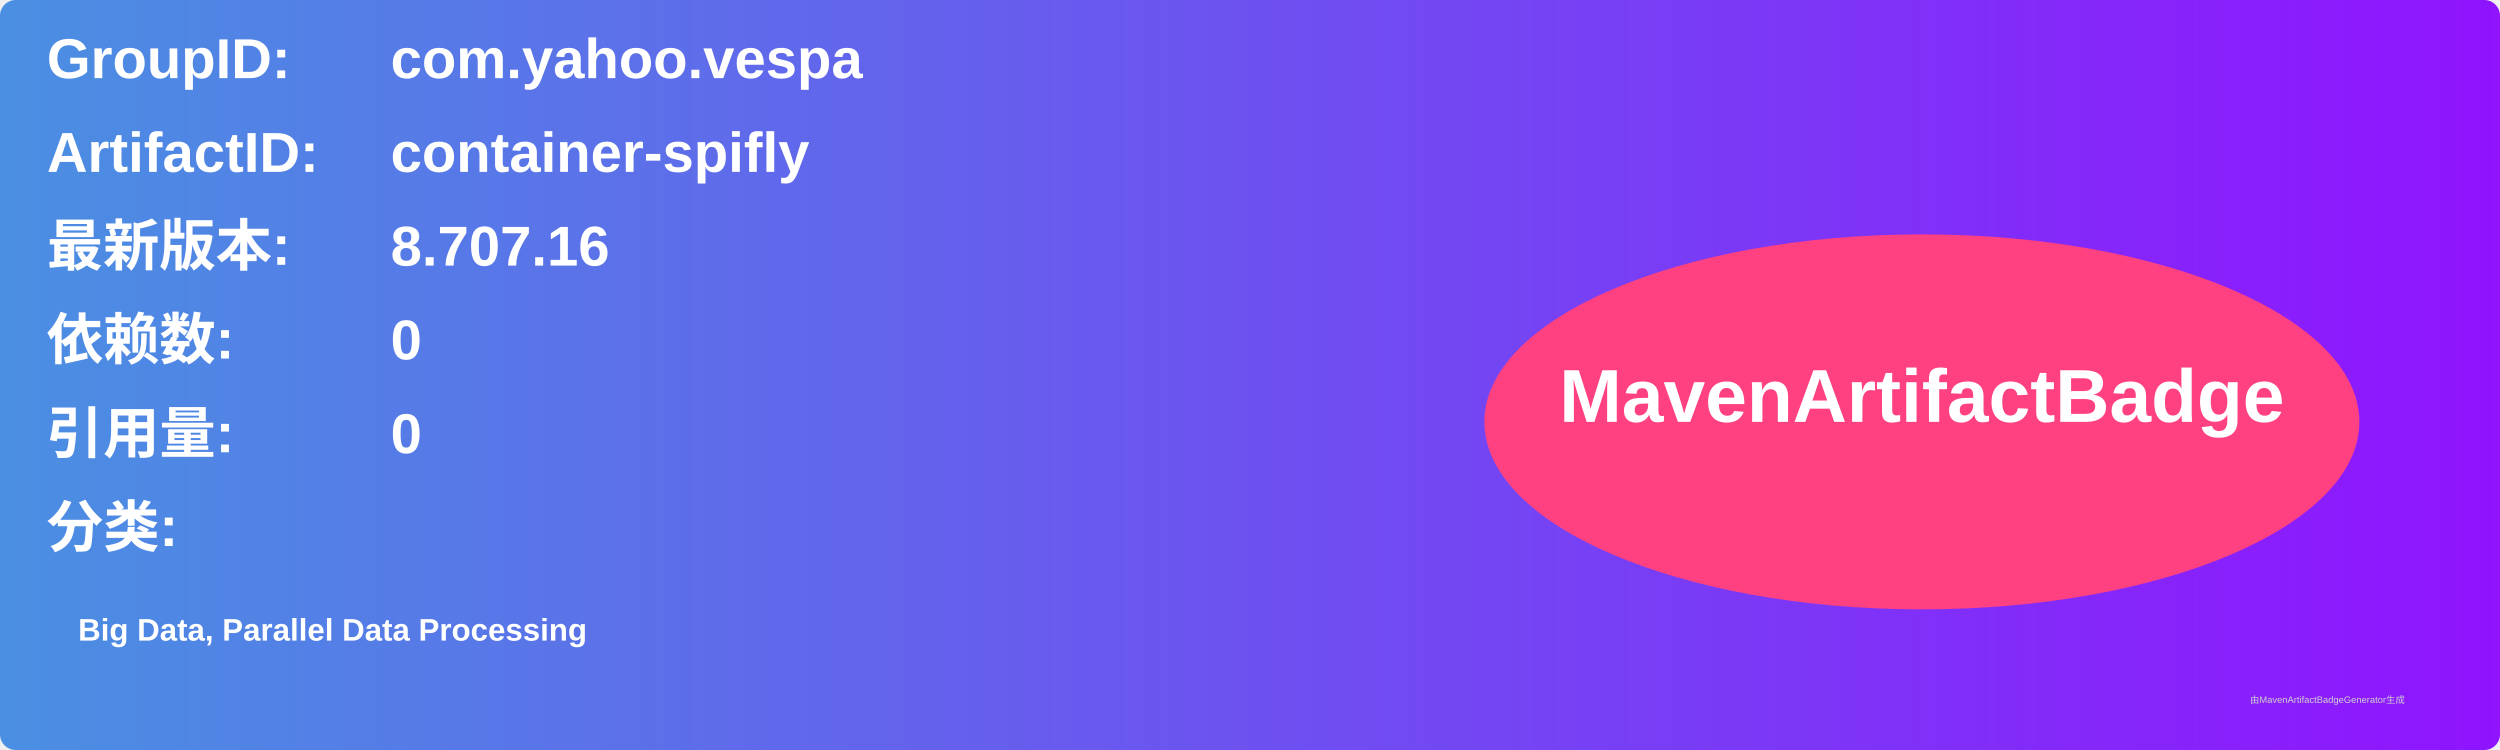
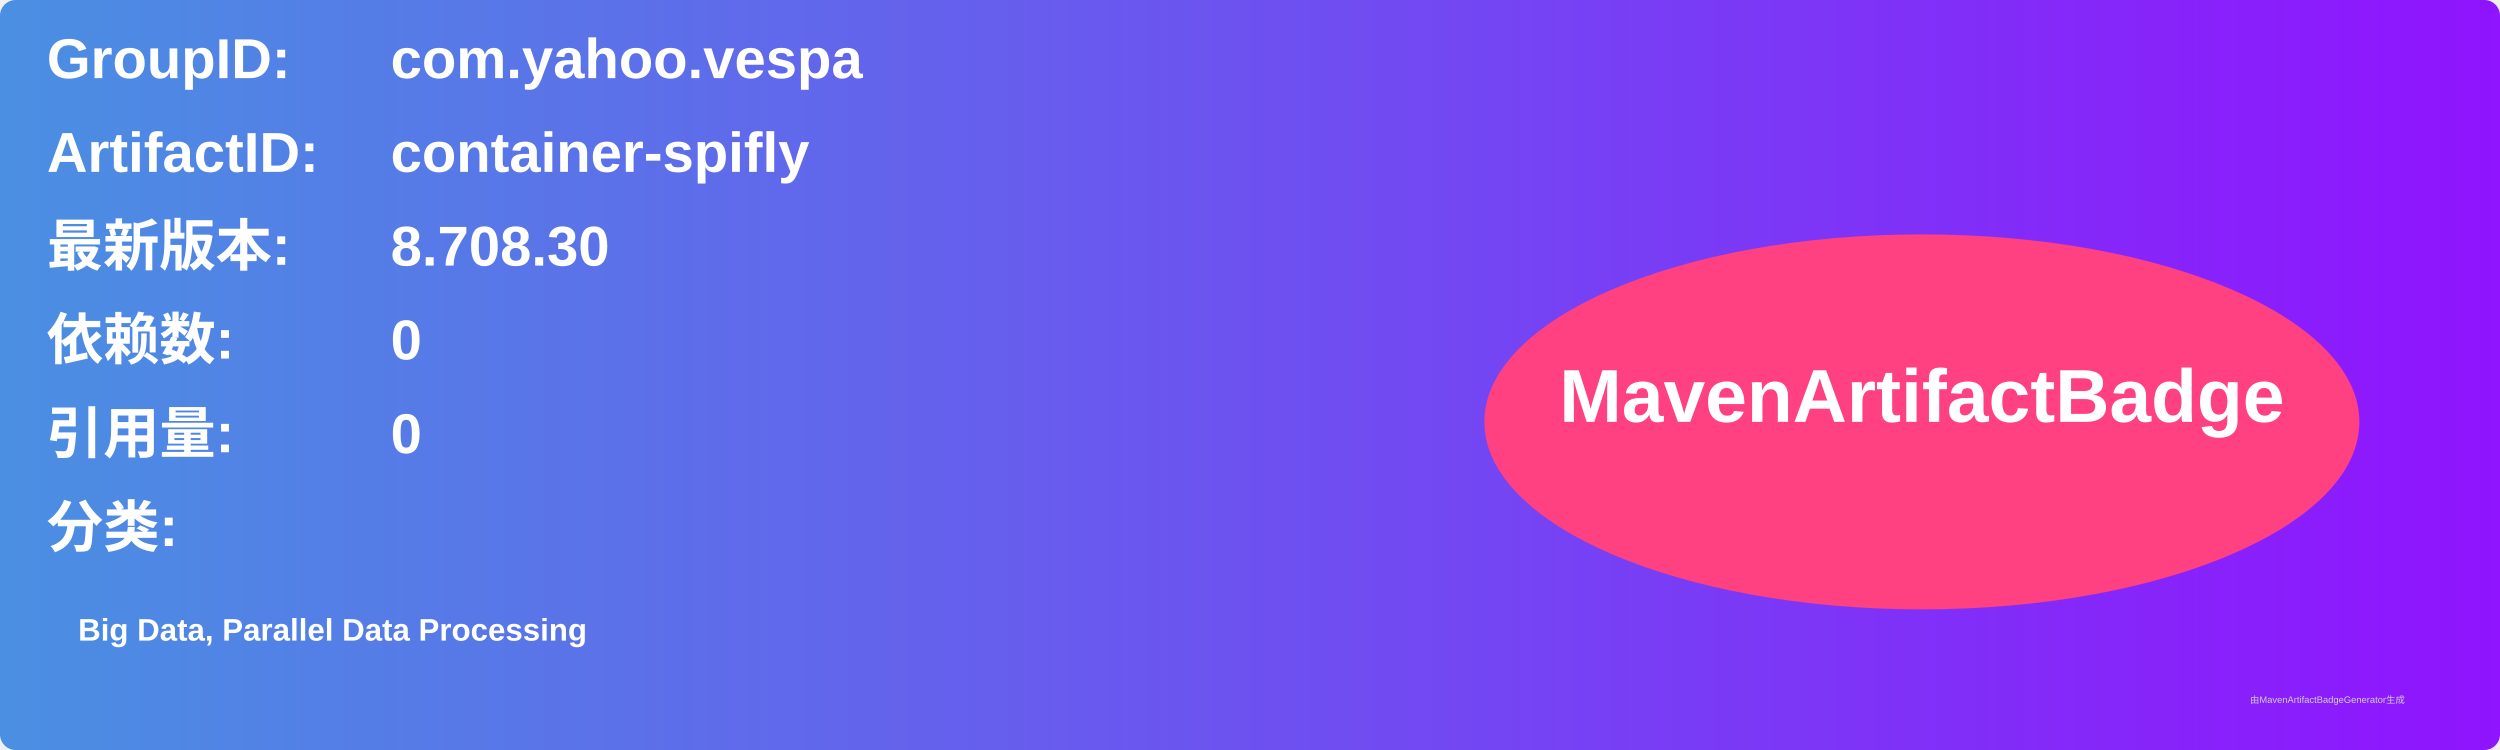
<svg xmlns="http://www.w3.org/2000/svg" width="800" height="240" viewBox="0 0 800 240">
  <linearGradient id="grad" x1="0%" y1="0%" x2="100%" y2="0%">
    <stop offset="0%" stop-color="#4a90e2" />
    <stop offset="100%" stop-color="#9013fe" />
  </linearGradient>
  <rect width="100%" height="100%" rx="5" ry="5" fill="url(#grad)" />
  <g transform="translate(15, 15)">
    <text x="0" y="10" font-family="Arial" font-size="18" fill="white" font-weight="bold" width="260">GroupID:</text>
    <text x="110" y="10" font-family="Arial" font-size="18" fill="white" font-weight="bold" width="460">com.yahoo.vespa</text>
    <text x="0" y="40" font-family="Arial" font-size="18" fill="white" font-weight="bold" width="260">ArtifactID:</text>
    <text x="110" y="40" font-family="Arial" font-size="18" fill="white" font-weight="bold" width="460">container-spifly</text>
    <text x="0" y="70" font-family="Arial" font-size="18" fill="white" font-weight="bold">最新版本:</text>
    <text x="110" y="70" font-family="Arial" font-size="18" fill="white" font-weight="bold">
-       <tspan font-weight="bold">8.707.16</tspan>
+       <tspan font-weight="bold">8.708.30</tspan>
    </text>
    <text x="0" y="100" font-family="Arial" font-size="18" fill="white" font-weight="bold">依赖数: </text>
    <text x="110" y="100" font-family="Arial" font-size="18" fill="white">
      <tspan font-weight="bold">0</tspan>
    </text>
    <text x="0" y="130" font-family="Arial" font-size="18" fill="white" font-weight="bold">引用量: </text>
    <text x="110" y="130" font-family="Arial" font-size="18" fill="white">
      <tspan font-weight="bold">0</tspan>
    </text>
    <text x="0" y="160" font-family="Arial" font-size="18" fill="white" font-weight="bold">分类:</text>
    <text x="10" y="190" font-family="Arial" font-size="10" fill="white">
      <tspan font-weight="bold">Big Data, Parallel Data Processing</tspan>
    </text>
    <ellipse cx="600" cy="120" rx="140" ry="60" fill="#ff4081" />
    <text x="600" y="120" text-anchor="middle" font-family="Arial" font-size="24" fill="white" font-weight="bold">MavenArtifactBadge</text>
  </g>
  <text x="720" y="225" font-family="Arial" font-size="3" fill="#d0d0d0">由MavenArtifactBadgeGenerator生成</text>
</svg>
